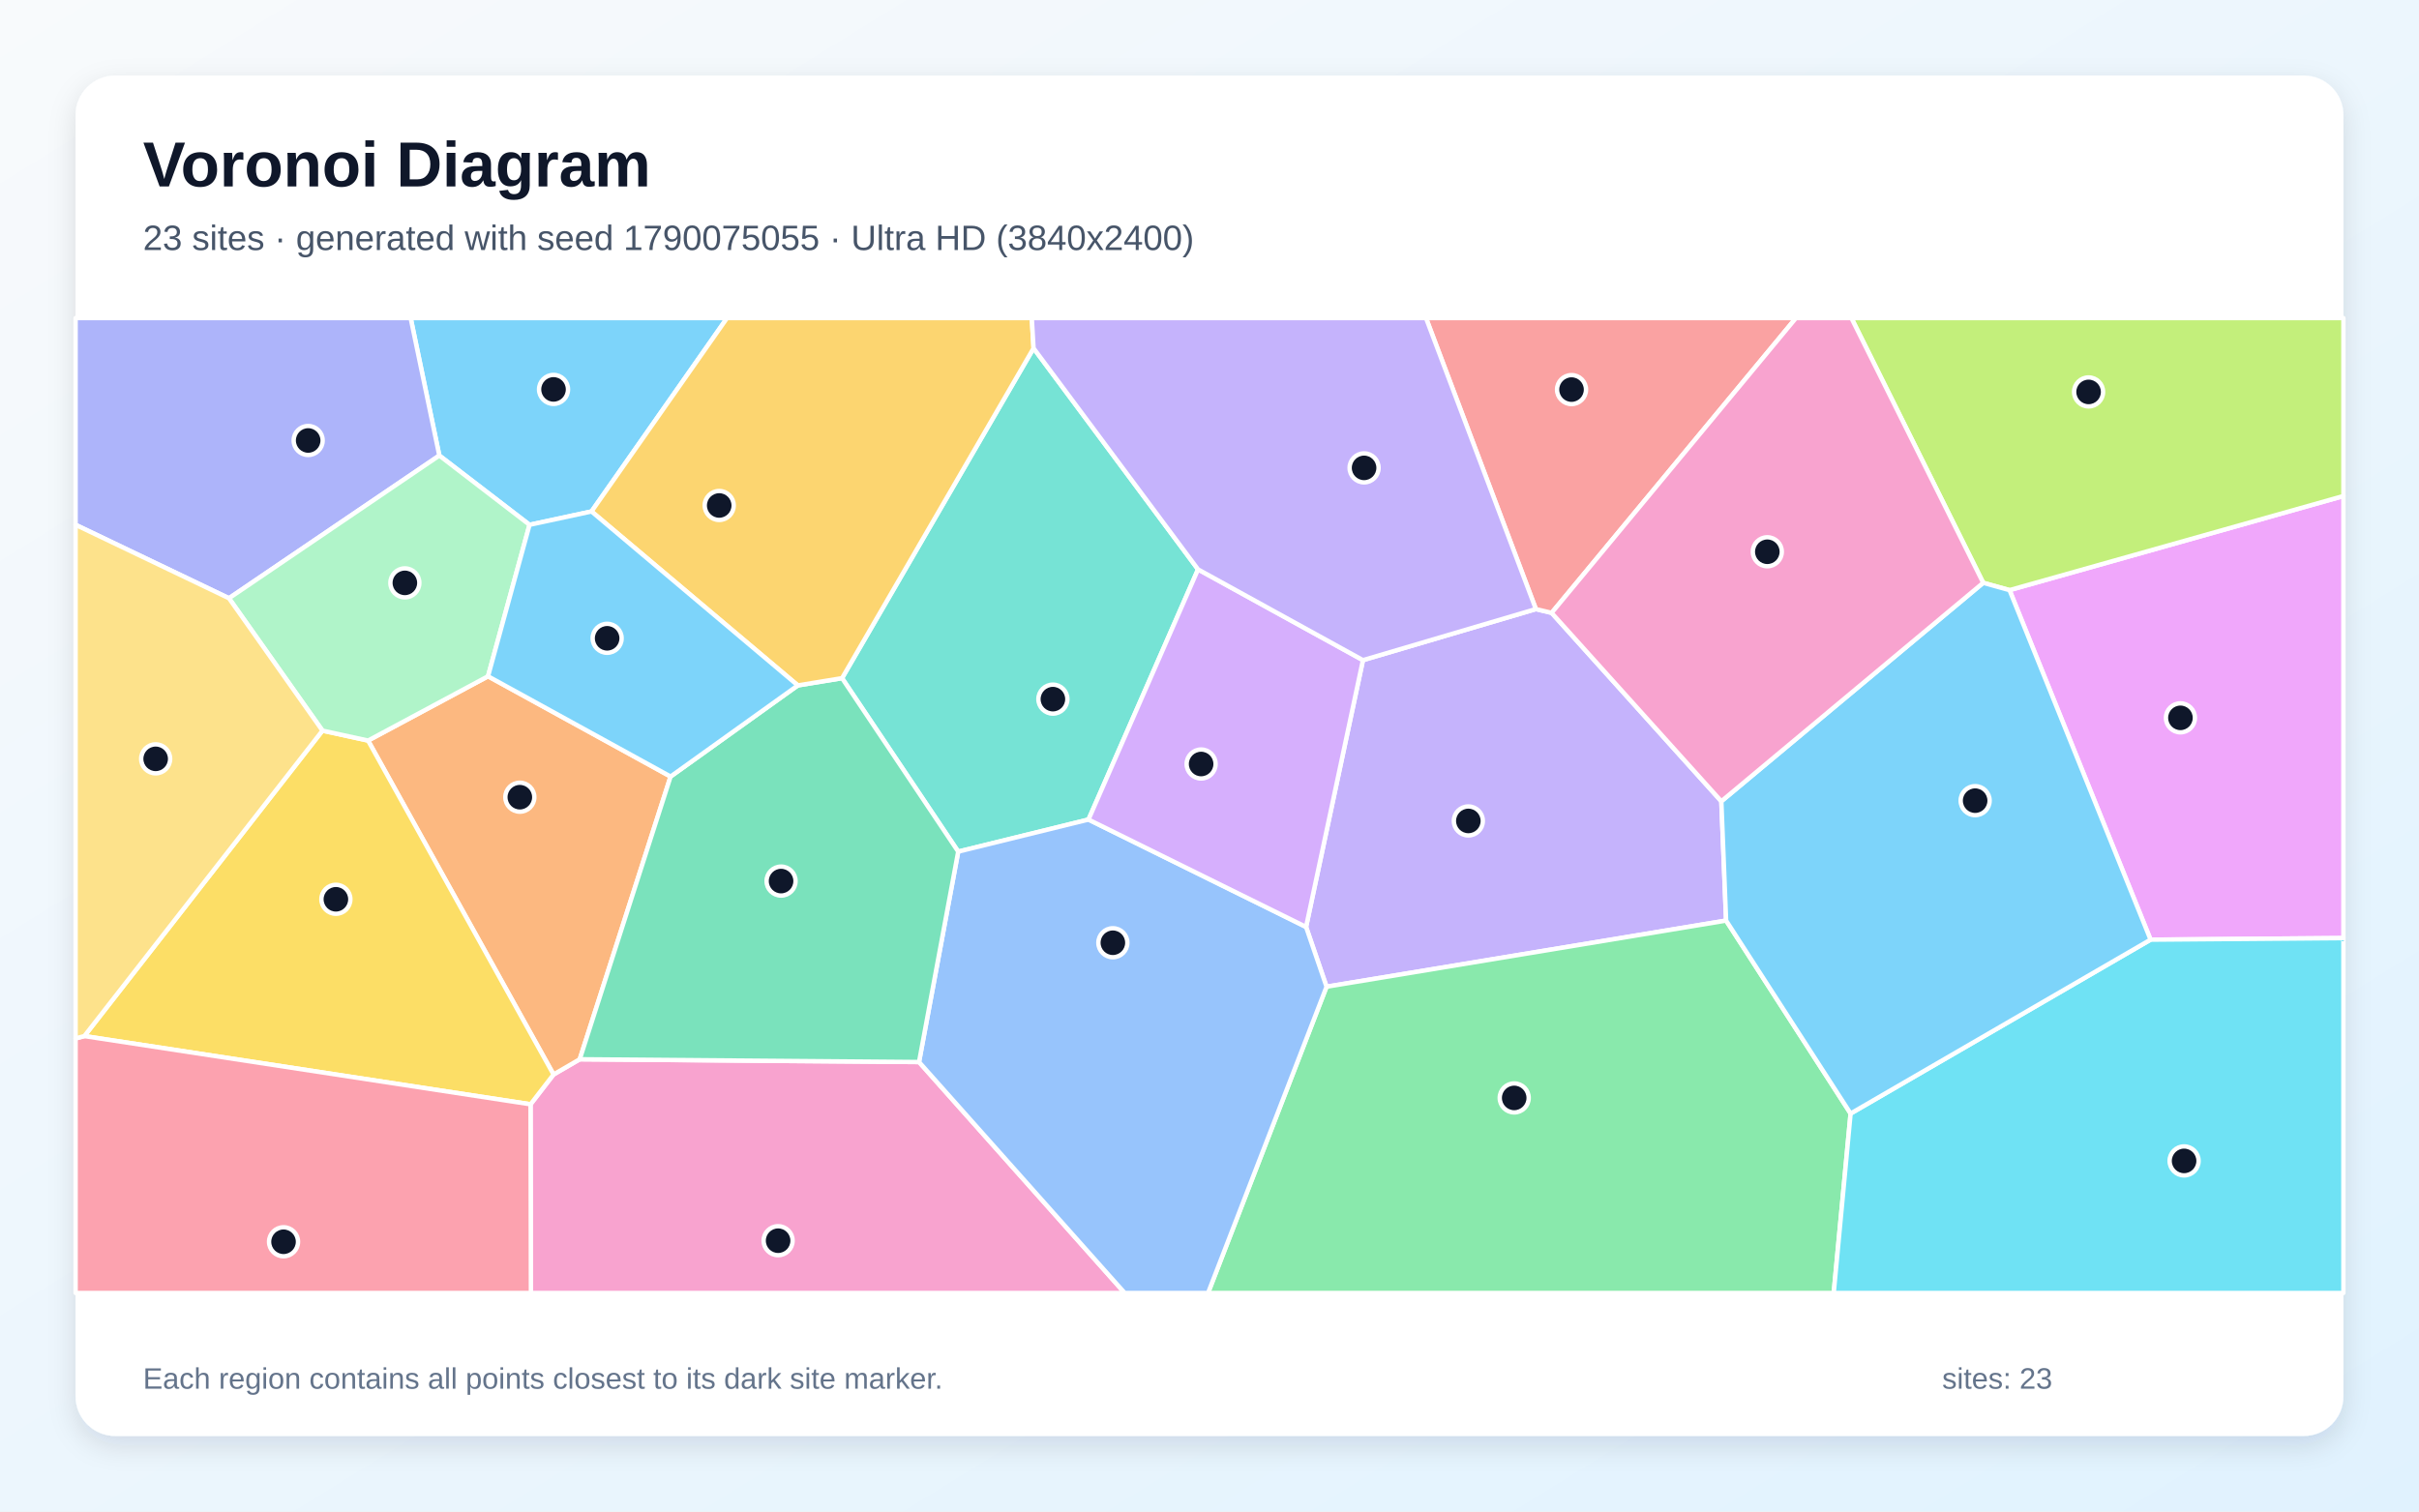
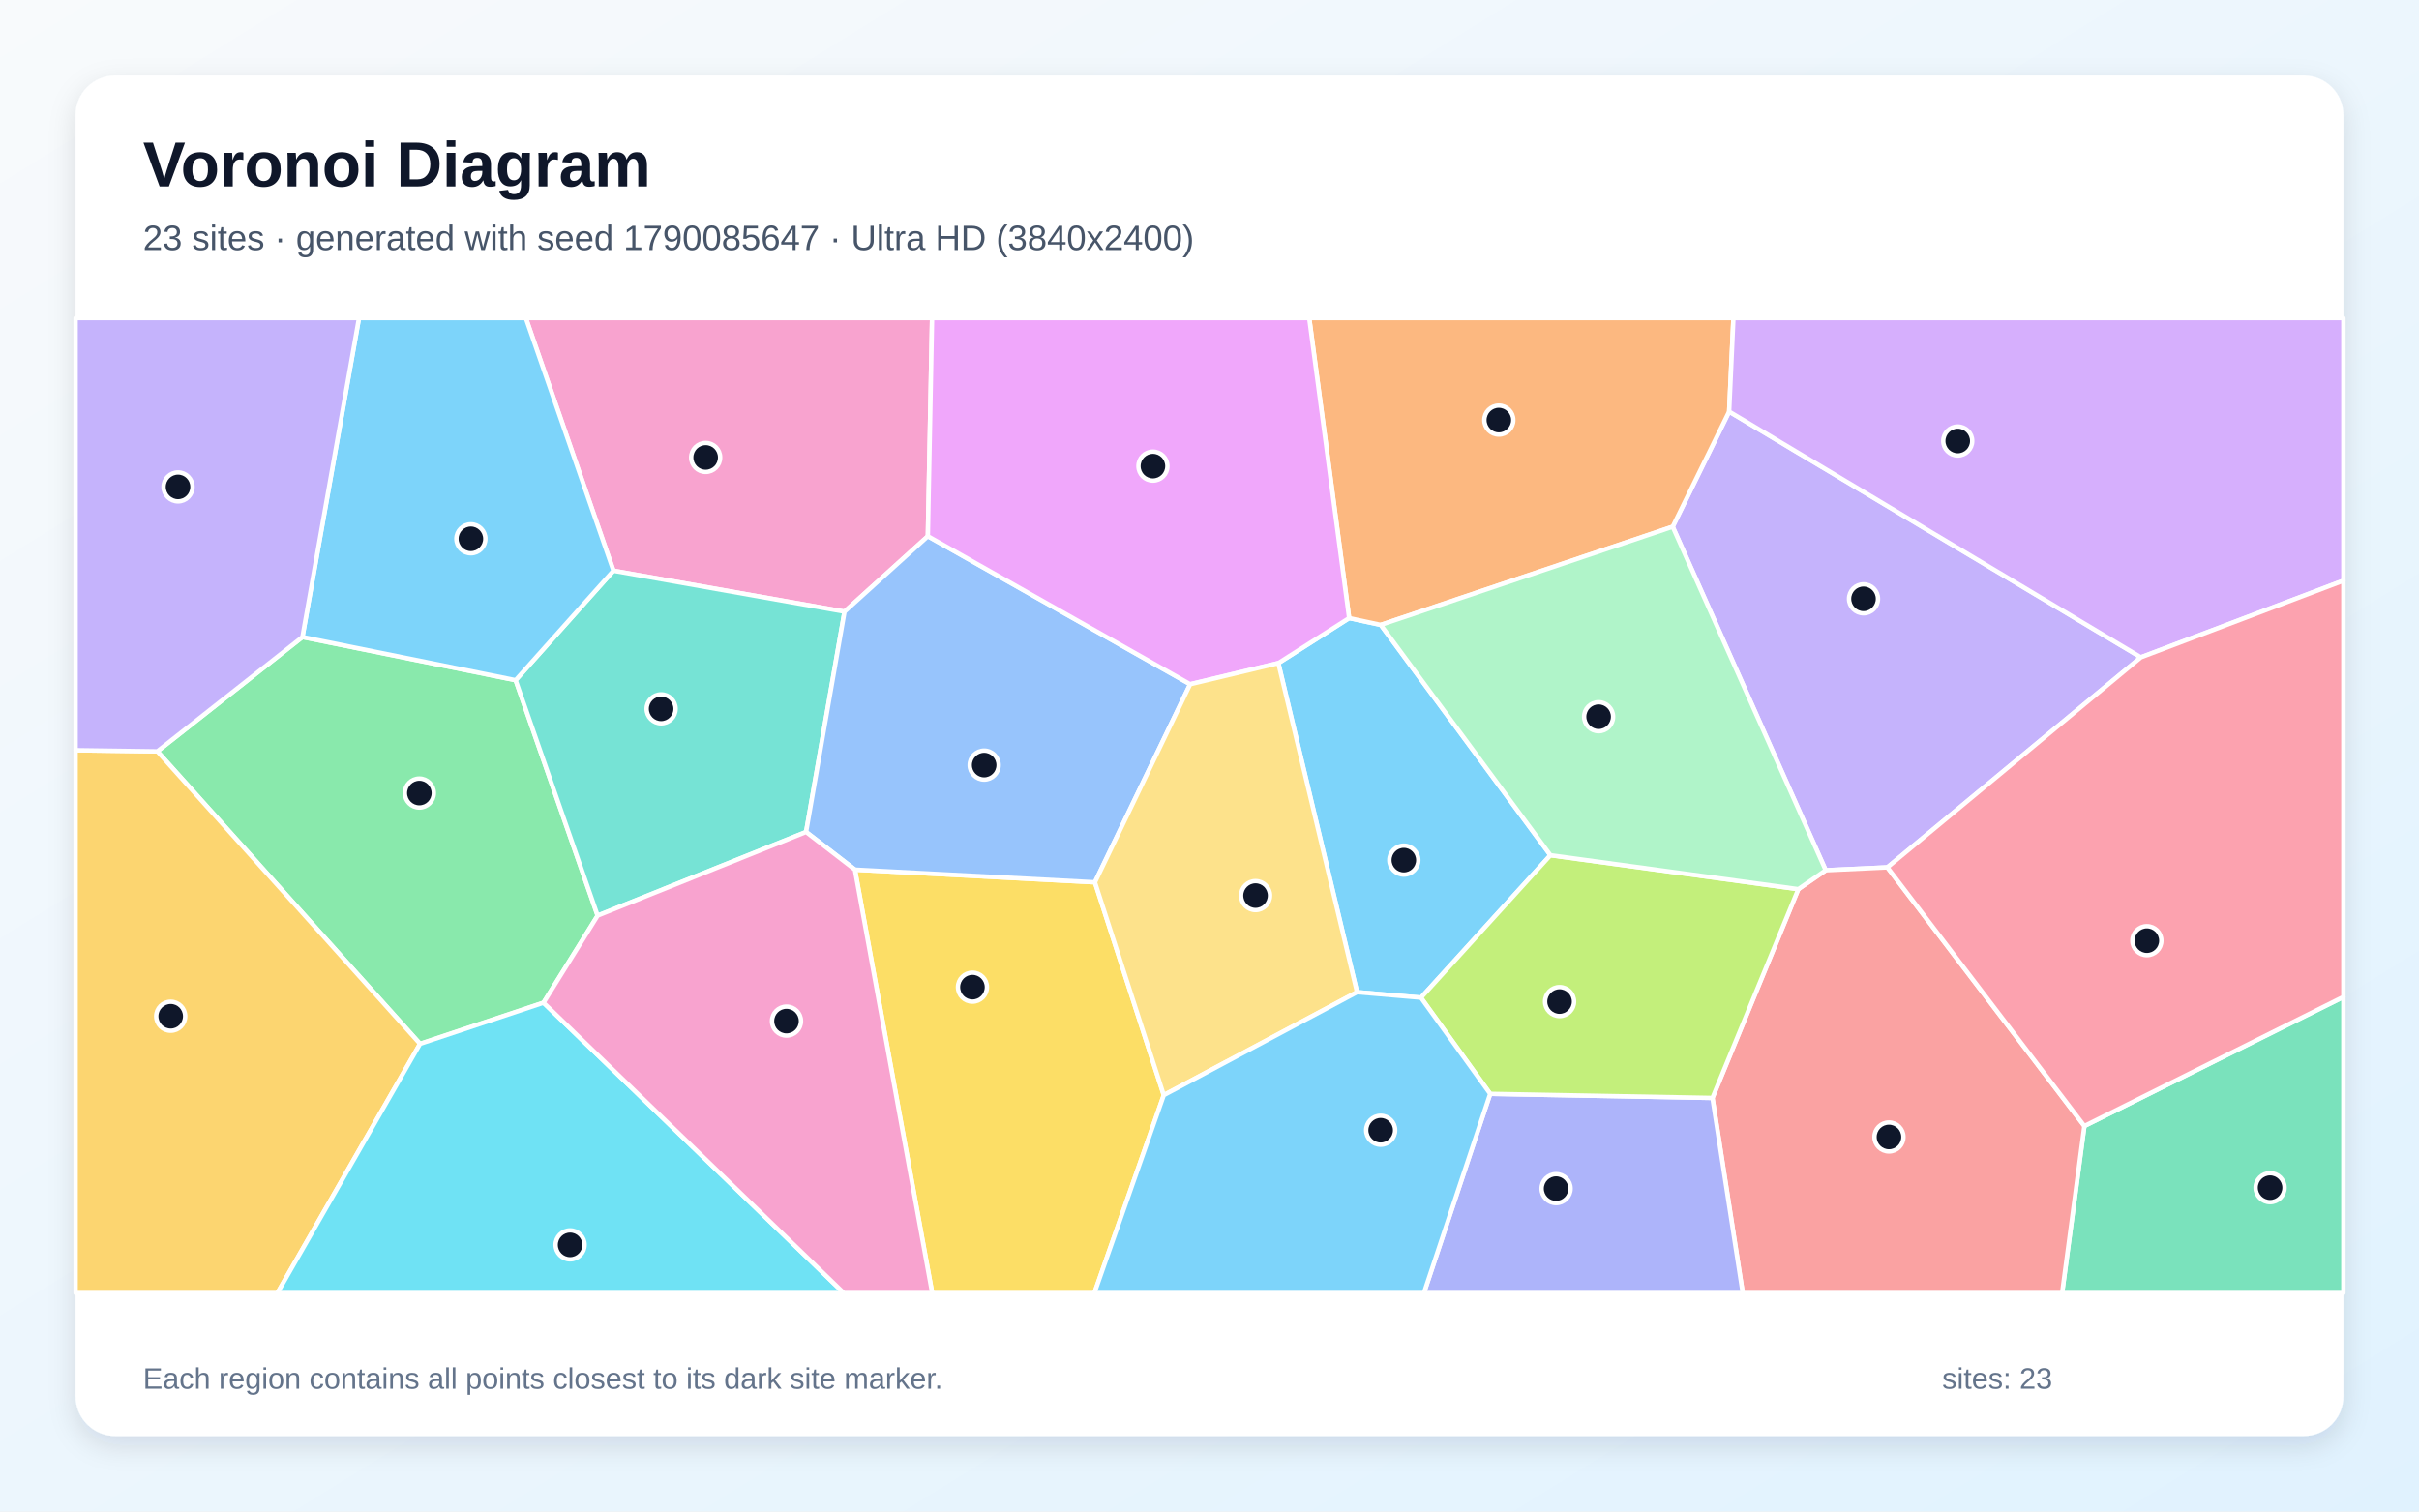
<svg xmlns="http://www.w3.org/2000/svg" width="3840" height="2400" viewBox="0 0 3840 2400" role="img" aria-labelledby="title description">
  <defs>
    <linearGradient id="background" x1="0" y1="0" x2="1" y2="1">
      <stop stop-color="#F8FAFC" />
      <stop offset="1" stop-color="#E0F2FE" />
    </linearGradient>
    <filter id="shadow" x="-5%" y="-5%" width="110%" height="110%">
      <feDropShadow dx="0" dy="15" stdDeviation="22" flood-color="#0F172A" flood-opacity=".12" />
    </filter>
  </defs>
  <rect width="3840" height="2400" fill="url(#background)" />
  <rect x="120" y="120" width="3600" height="2160" rx="63" fill="#FFFFFF" filter="url(#shadow)" />
  <g font-family="Arial, sans-serif">
    <text x="227" y="296" font-size="101" font-weight="700" fill="#0F172A">Voronoi Diagram</text>
-     <text x="227" y="397" font-size="56" fill="#475569">23 sites · generated with seed 1790075055 · Ultra HD (3840x2400)</text>
+     <text x="227" y="397" font-size="56" fill="#475569">23 sites · generated with seed 1790085647 · Ultra HD (3840x2400)</text>
  </g>
  <g stroke="#FFFFFF" stroke-width="7" stroke-linejoin="round">
-     <polygon points="939.0,812.1 840.6,833.3 697.4,723.3 651.9,505.0 1154.1,505.0" fill="#38BDF8" fill-opacity="0.65" />
-     <polygon points="2163.6,1048.2 2438.1,967.1 2463.1,973.1 2732.5,1272.3 2740.1,1461.7 2105.8,1566.7 2073.3,1471.8" fill="#A78BFA" fill-opacity="0.65" />
-     <polygon points="842.2,1753.4 878.7,1706.1 920.3,1681.9 1458.9,1686.3 1785.4,2053.0 842.8,2053.0" fill="#F472B6" fill-opacity="0.65" />
-     <polygon points="584.3,1175.9 774.7,1073.8 1064.5,1233.0 920.3,1681.9 878.7,1706.1" fill="#FB923C" fill-opacity="0.65" />
-     <polygon points="133.9,1645.1 511.9,1160.1 584.3,1175.9 878.7,1706.1 842.2,1753.4" fill="#FACC15" fill-opacity="0.65" />
-     <polygon points="2105.8,1566.7 2740.1,1461.7 2937.7,1768.1 2910.9,2053.0 1917.7,2053.0" fill="#4ADE80" fill-opacity="0.65" />
-     <polygon points="1901.8,904.1 1727.9,1301.3 1521.1,1352.2 1336.7,1076.8 1640.7,552.9" fill="#2DD4BF" fill-opacity="0.65" />
-     <polygon points="1458.9,1686.3 1521.1,1352.2 1727.9,1301.3 2073.3,1471.8 2105.8,1566.7 1917.7,2053.0 1785.4,2053.0" fill="#60A5FA" fill-opacity="0.65" />
-     <polygon points="3413.9,1492.0 3190.0,937.0 3720.0,787.6 3720.0,1489.5" fill="#E879F9" fill-opacity="0.65" />
-     <polygon points="1266.5,1088.3 1336.7,1076.8 1521.1,1352.2 1458.9,1686.3 920.3,1681.9 1064.5,1233.0" fill="#34D399" fill-opacity="0.65" />
-     <polygon points="2463.1,973.1 2438.1,967.1 2263.7,505.0 2850.9,505.0" fill="#F87171" fill-opacity="0.65" />
-     <polygon points="363.5,949.9 120.0,833.3 120.0,505.0 651.9,505.0 697.4,723.3" fill="#818CF8" fill-opacity="0.65" />
-     <polygon points="1640.7,552.9 1336.7,1076.8 1266.5,1088.3 939.0,812.1 1154.1,505.0 1637.9,505.0" fill="#FBBF24" fill-opacity="0.65" />
-     <polygon points="3190.0,937.0 3148.2,925.4 2939.0,505.0 3720.0,505.0 3720.0,787.6" fill="#A3E635" fill-opacity="0.65" />
-     <polygon points="1727.9,1301.3 1901.8,904.1 2163.6,1048.2 2073.3,1471.8" fill="#C084FC" fill-opacity="0.65" />
-     <polygon points="120.0,1648.8 133.9,1645.1 842.2,1753.4 842.8,2053.0 120.0,2053.0" fill="#FB7185" fill-opacity="0.65" />
-     <polygon points="2937.7,1768.1 3413.9,1492.0 3720.0,1489.5 3720.0,2053.0 2910.9,2053.0" fill="#22D3EE" fill-opacity="0.65" />
-     <polygon points="774.7,1073.8 584.3,1175.9 511.9,1160.1 363.5,949.9 697.4,723.3 840.6,833.3" fill="#86EFAC" fill-opacity="0.65" />
-     <polygon points="511.9,1160.1 133.9,1645.1 120.0,1648.8 120.0,833.3 363.5,949.9" fill="#FCD34D" fill-opacity="0.65" />
-     <polygon points="2937.7,1768.1 2740.1,1461.7 2732.5,1272.3 3148.2,925.4 3190.0,937.0 3413.9,1492.0" fill="#38BDF8" fill-opacity="0.65" />
-     <polygon points="1266.5,1088.3 1064.5,1233.0 774.7,1073.8 840.6,833.3 939.0,812.1" fill="#38BDF8" fill-opacity="0.65" />
-     <polygon points="2438.1,967.1 2163.6,1048.2 1901.8,904.1 1640.7,552.9 1637.9,505.0 2263.7,505.0" fill="#A78BFA" fill-opacity="0.65" />
-     <polygon points="3148.2,925.4 2732.5,1272.3 2463.1,973.1 2850.9,505.0 2939.0,505.0" fill="#F472B6" fill-opacity="0.65" />
+     <polygon points="2461.2,1357.9 2255.7,1584.1 2154.2,1575.4 2029.3,1052.9 2141.7,981.4 2191.9,992.2" fill="#38BDF8" fill-opacity="0.65" />
+     <polygon points="3398.5,1043.7 2996.1,1377.2 2898.2,1381.8 2655.3,836.3 2744.9,653.5" fill="#A78BFA" fill-opacity="0.65" />
+     <polygon points="1472.9,851.4 1340.6,971.2 973.8,906.2 834.7,505.0 1479.6,505.0" fill="#F472B6" fill-opacity="0.65" />
+     <polygon points="2744.9,653.5 2655.3,836.3 2191.9,992.2 2141.7,981.4 2078.3,505.0 2751.7,505.0" fill="#FB923C" fill-opacity="0.65" />
+     <polygon points="1357.1,1380.8 1738.1,1400.9 1847.4,1738.9 1737.3,2053.0 1479.8,2053.0" fill="#FACC15" fill-opacity="0.65" />
+     <polygon points="862.8,1592.1 666.8,1657.4 249.8,1193.0 480.1,1011.5 818.5,1080.0 948.7,1453.8" fill="#4ADE80" fill-opacity="0.65" />
+     <polygon points="948.7,1453.8 818.5,1080.0 973.8,906.2 1340.6,971.2 1279.6,1321.0" fill="#2DD4BF" fill-opacity="0.65" />
+     <polygon points="1738.1,1400.9 1357.1,1380.8 1279.6,1321.0 1340.6,971.2 1472.9,851.4 1889.3,1086.4" fill="#60A5FA" fill-opacity="0.65" />
+     <polygon points="1889.3,1086.4 1472.9,851.4 1479.6,505.0 2078.3,505.0 2141.7,981.4 2029.3,1052.9" fill="#E879F9" fill-opacity="0.65" />
+     <polygon points="3308.8,1787.9 3720.0,1582.9 3720.0,2053.0 3273.5,2053.0" fill="#34D399" fill-opacity="0.65" />
+     <polygon points="2718.4,1743.3 2854.7,1411.8 2898.2,1381.8 2996.1,1377.2 3308.8,1787.9 3273.5,2053.0 2766.5,2053.0" fill="#F87171" fill-opacity="0.65" />
+     <polygon points="2365.6,1736.8 2718.4,1743.3 2766.5,2053.0 2260.4,2053.0" fill="#818CF8" fill-opacity="0.65" />
+     <polygon points="120.0,1191.2 249.8,1193.0 666.8,1657.4 440.3,2053.0 120.0,2053.0" fill="#FBBF24" fill-opacity="0.65" />
+     <polygon points="2365.6,1736.8 2255.7,1584.1 2461.2,1357.9 2854.7,1411.8 2718.4,1743.3" fill="#A3E635" fill-opacity="0.65" />
+     <polygon points="3398.5,1043.7 2744.9,653.5 2751.7,505.0 3720.0,505.0 3720.0,922.0" fill="#C084FC" fill-opacity="0.65" />
+     <polygon points="2996.1,1377.2 3398.5,1043.7 3720.0,922.0 3720.0,1582.9 3308.8,1787.9" fill="#FB7185" fill-opacity="0.65" />
+     <polygon points="666.8,1657.4 862.8,1592.1 1339.5,2053.0 440.3,2053.0" fill="#22D3EE" fill-opacity="0.65" />
+     <polygon points="2854.7,1411.8 2461.2,1357.9 2191.9,992.2 2655.3,836.3 2898.2,1381.8" fill="#86EFAC" fill-opacity="0.65" />
+     <polygon points="1847.4,1738.9 1738.1,1400.9 1889.3,1086.4 2029.3,1052.9 2154.2,1575.4" fill="#FCD34D" fill-opacity="0.65" />
+     <polygon points="1847.4,1738.9 2154.2,1575.4 2255.7,1584.1 2365.6,1736.8 2260.4,2053.0 1737.3,2053.0" fill="#38BDF8" fill-opacity="0.65" />
+     <polygon points="818.5,1080.0 480.1,1011.5 569.9,505.0 834.7,505.0 973.8,906.2" fill="#38BDF8" fill-opacity="0.65" />
+     <polygon points="480.1,1011.5 249.8,1193.0 120.0,1191.2 120.0,505.0 569.9,505.0" fill="#A78BFA" fill-opacity="0.65" />
+     <polygon points="862.8,1592.1 948.7,1453.8 1279.6,1321.0 1357.1,1380.8 1479.8,2053.0 1339.5,2053.0" fill="#F472B6" fill-opacity="0.65" />
  </g>
  <g>
-     <circle cx="878.7" cy="618.3" r="23" fill="#0F172A" stroke="#FFFFFF" stroke-width="7" />
-     <circle cx="2330.9" cy="1303.5" r="23" fill="#0F172A" stroke="#FFFFFF" stroke-width="7" />
-     <circle cx="1235.2" cy="1970.0" r="23" fill="#0F172A" stroke="#FFFFFF" stroke-width="7" />
-     <circle cx="825.2" cy="1265.8" r="23" fill="#0F172A" stroke="#FFFFFF" stroke-width="7" />
-     <circle cx="533.2" cy="1427.9" r="23" fill="#0F172A" stroke="#FFFFFF" stroke-width="7" />
-     <circle cx="2403.7" cy="1743.3" r="23" fill="#0F172A" stroke="#FFFFFF" stroke-width="7" />
-     <circle cx="1671.4" cy="1110.1" r="23" fill="#0F172A" stroke="#FFFFFF" stroke-width="7" />
-     <circle cx="1766.6" cy="1496.9" r="23" fill="#0F172A" stroke="#FFFFFF" stroke-width="7" />
-     <circle cx="3461.3" cy="1139.8" r="23" fill="#0F172A" stroke="#FFFFFF" stroke-width="7" />
-     <circle cx="1239.9" cy="1399.0" r="23" fill="#0F172A" stroke="#FFFFFF" stroke-width="7" />
-     <circle cx="2494.7" cy="618.6" r="23" fill="#0F172A" stroke="#FFFFFF" stroke-width="7" />
-     <circle cx="489.2" cy="699.4" r="23" fill="#0F172A" stroke="#FFFFFF" stroke-width="7" />
-     <circle cx="1141.7" cy="802.6" r="23" fill="#0F172A" stroke="#FFFFFF" stroke-width="7" />
-     <circle cx="3315.5" cy="622.3" r="23" fill="#0F172A" stroke="#FFFFFF" stroke-width="7" />
-     <circle cx="1906.7" cy="1213.1" r="23" fill="#0F172A" stroke="#FFFFFF" stroke-width="7" />
-     <circle cx="450.1" cy="1971.7" r="23" fill="#0F172A" stroke="#FFFFFF" stroke-width="7" />
-     <circle cx="3467.1" cy="1843.3" r="23" fill="#0F172A" stroke="#FFFFFF" stroke-width="7" />
-     <circle cx="642.7" cy="925.5" r="23" fill="#0F172A" stroke="#FFFFFF" stroke-width="7" />
-     <circle cx="247.1" cy="1204.9" r="23" fill="#0F172A" stroke="#FFFFFF" stroke-width="7" />
-     <circle cx="3135.4" cy="1271.3" r="23" fill="#0F172A" stroke="#FFFFFF" stroke-width="7" />
-     <circle cx="963.8" cy="1013.5" r="23" fill="#0F172A" stroke="#FFFFFF" stroke-width="7" />
-     <circle cx="2165.4" cy="742.9" r="23" fill="#0F172A" stroke="#FFFFFF" stroke-width="7" />
-     <circle cx="2805.5" cy="876.1" r="23" fill="#0F172A" stroke="#FFFFFF" stroke-width="7" />
+     <circle cx="2228.5" cy="1365.7" r="23" fill="#0F172A" stroke="#FFFFFF" stroke-width="7" />
+     <circle cx="2958.2" cy="950.8" r="23" fill="#0F172A" stroke="#FFFFFF" stroke-width="7" />
+     <circle cx="1120.2" cy="726.3" r="23" fill="#0F172A" stroke="#FFFFFF" stroke-width="7" />
+     <circle cx="2379.3" cy="667.0" r="23" fill="#0F172A" stroke="#FFFFFF" stroke-width="7" />
+     <circle cx="1543.7" cy="1567.4" r="23" fill="#0F172A" stroke="#FFFFFF" stroke-width="7" />
+     <circle cx="665.7" cy="1259.2" r="23" fill="#0F172A" stroke="#FFFFFF" stroke-width="7" />
+     <circle cx="1049.5" cy="1125.5" r="23" fill="#0F172A" stroke="#FFFFFF" stroke-width="7" />
+     <circle cx="1562.3" cy="1214.8" r="23" fill="#0F172A" stroke="#FFFFFF" stroke-width="7" />
+     <circle cx="1830.2" cy="740.1" r="23" fill="#0F172A" stroke="#FFFFFF" stroke-width="7" />
+     <circle cx="3603.6" cy="1885.8" r="23" fill="#0F172A" stroke="#FFFFFF" stroke-width="7" />
+     <circle cx="2998.6" cy="1805.3" r="23" fill="#0F172A" stroke="#FFFFFF" stroke-width="7" />
+     <circle cx="2470.2" cy="1887.3" r="23" fill="#0F172A" stroke="#FFFFFF" stroke-width="7" />
+     <circle cx="271.0" cy="1613.6" r="23" fill="#0F172A" stroke="#FFFFFF" stroke-width="7" />
+     <circle cx="2475.7" cy="1590.3" r="23" fill="#0F172A" stroke="#FFFFFF" stroke-width="7" />
+     <circle cx="3107.8" cy="700.2" r="23" fill="#0F172A" stroke="#FFFFFF" stroke-width="7" />
+     <circle cx="3408.0" cy="1493.6" r="23" fill="#0F172A" stroke="#FFFFFF" stroke-width="7" />
+     <circle cx="905.0" cy="1976.6" r="23" fill="#0F172A" stroke="#FFFFFF" stroke-width="7" />
+     <circle cx="2537.7" cy="1138.0" r="23" fill="#0F172A" stroke="#FFFFFF" stroke-width="7" />
+     <circle cx="1993.1" cy="1422.0" r="23" fill="#0F172A" stroke="#FFFFFF" stroke-width="7" />
+     <circle cx="2191.7" cy="1794.6" r="23" fill="#0F172A" stroke="#FFFFFF" stroke-width="7" />
+     <circle cx="747.5" cy="855.5" r="23" fill="#0F172A" stroke="#FFFFFF" stroke-width="7" />
+     <circle cx="282.6" cy="773.1" r="23" fill="#0F172A" stroke="#FFFFFF" stroke-width="7" />
+     <circle cx="1248.5" cy="1621.3" r="23" fill="#0F172A" stroke="#FFFFFF" stroke-width="7" />
  </g>
  <g font-family="Arial, sans-serif" font-size="47" fill="#64748B">
    <text x="227" y="2205">Each region contains all points closest to its dark site marker.</text>
    <text x="3083" y="2205">sites: 23</text>
  </g>
</svg>
